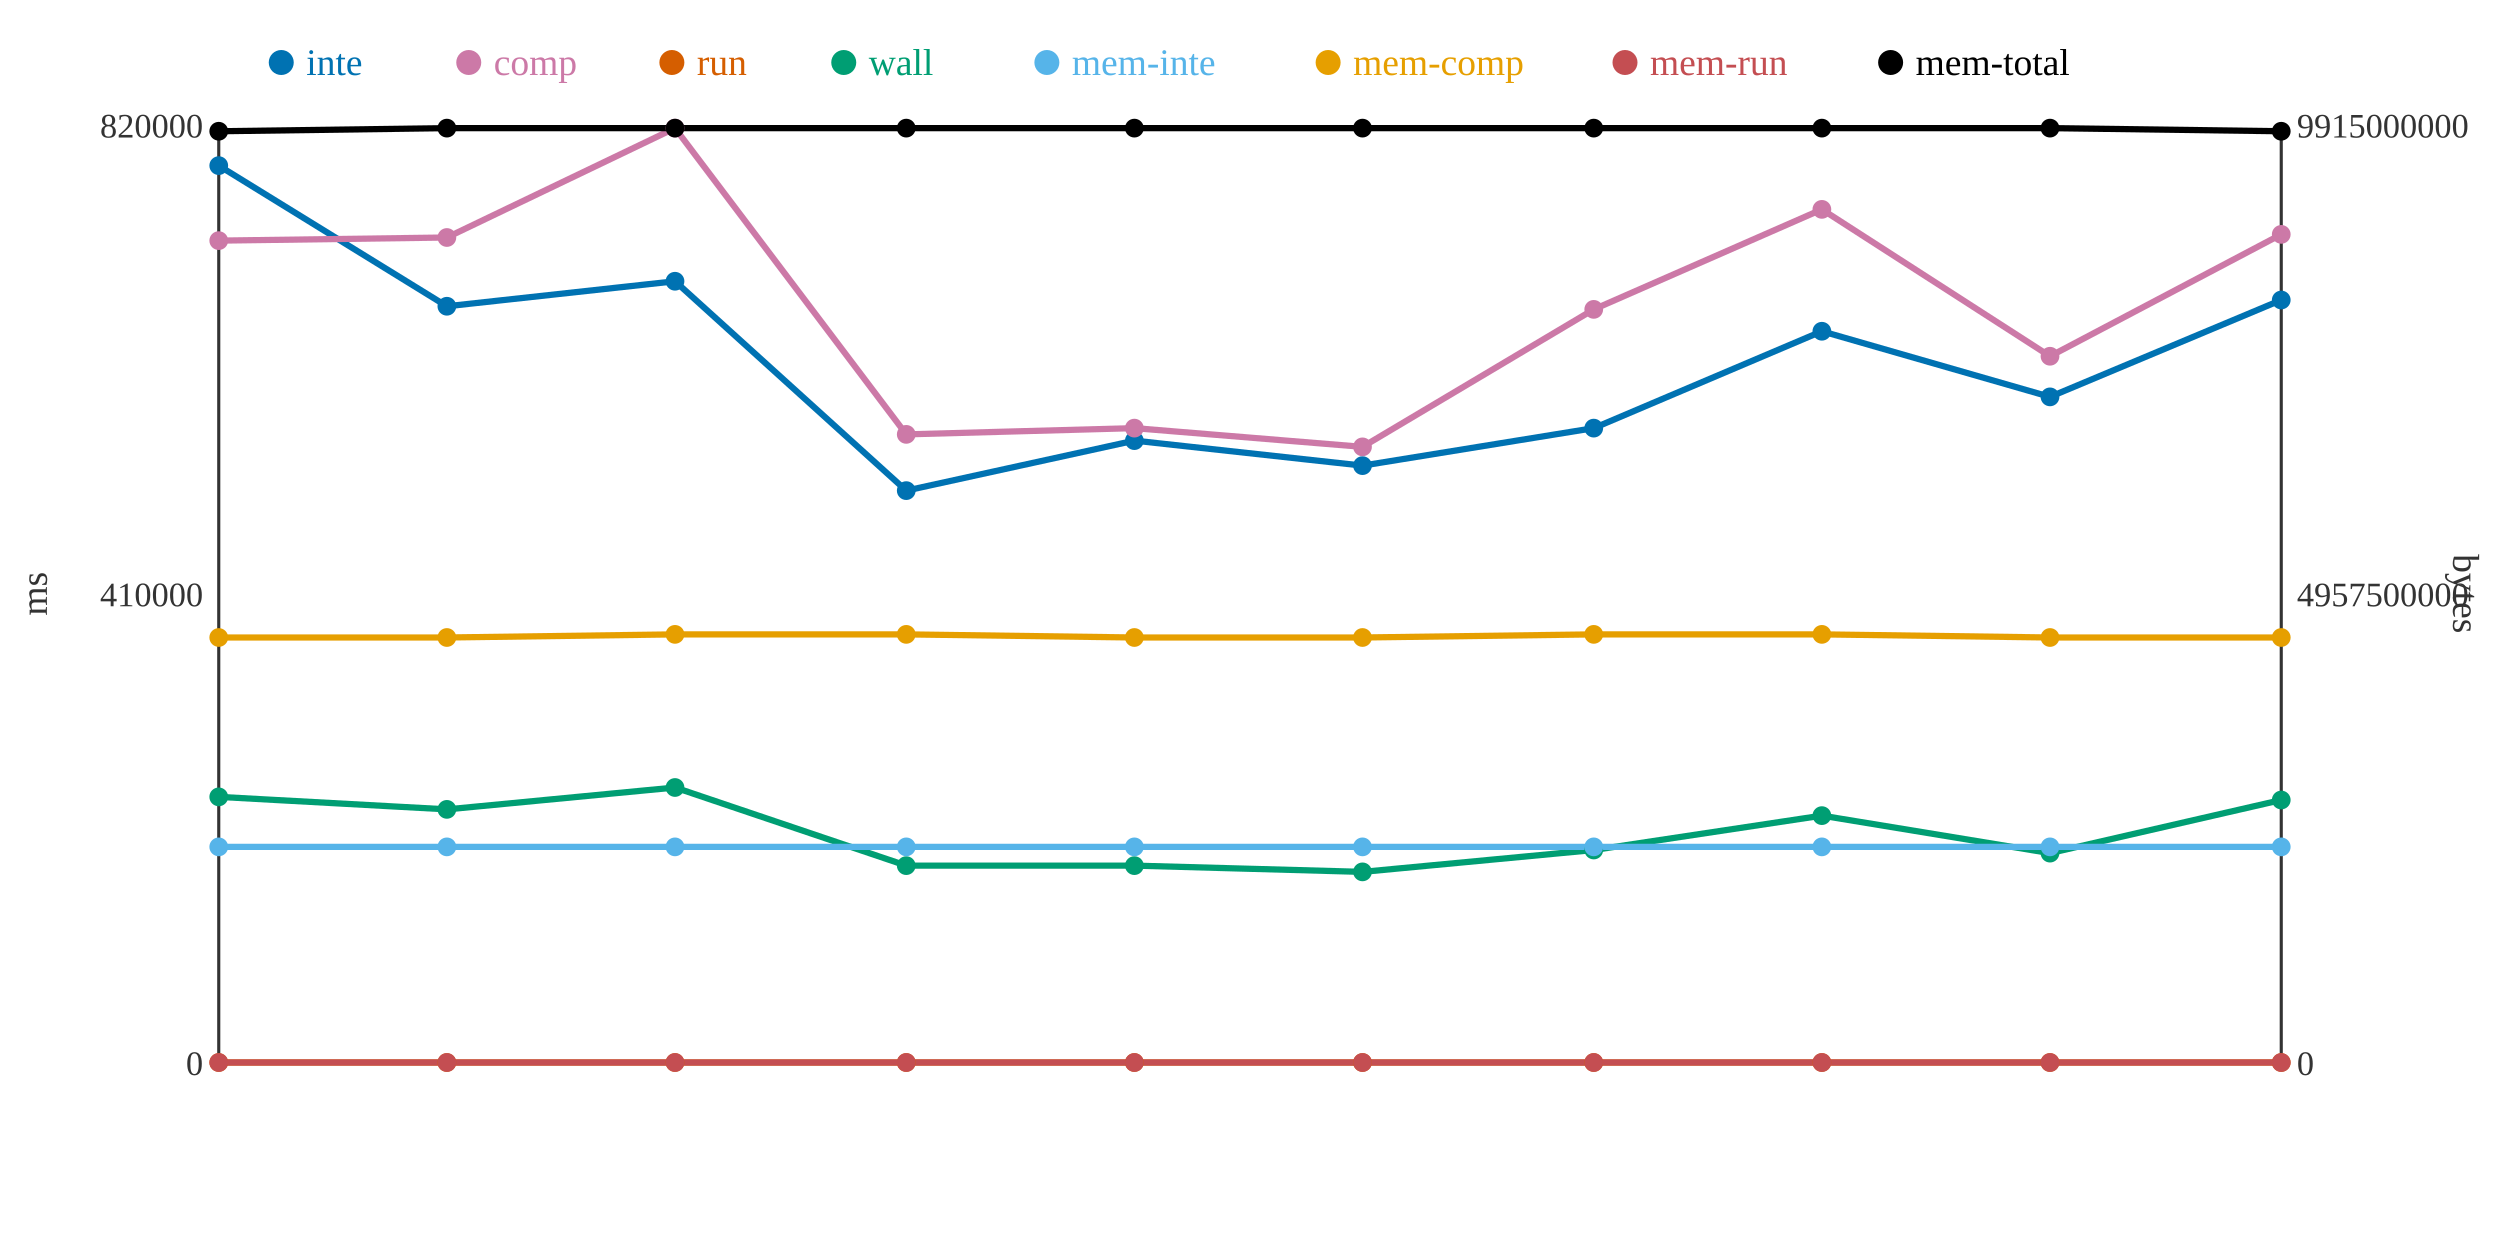
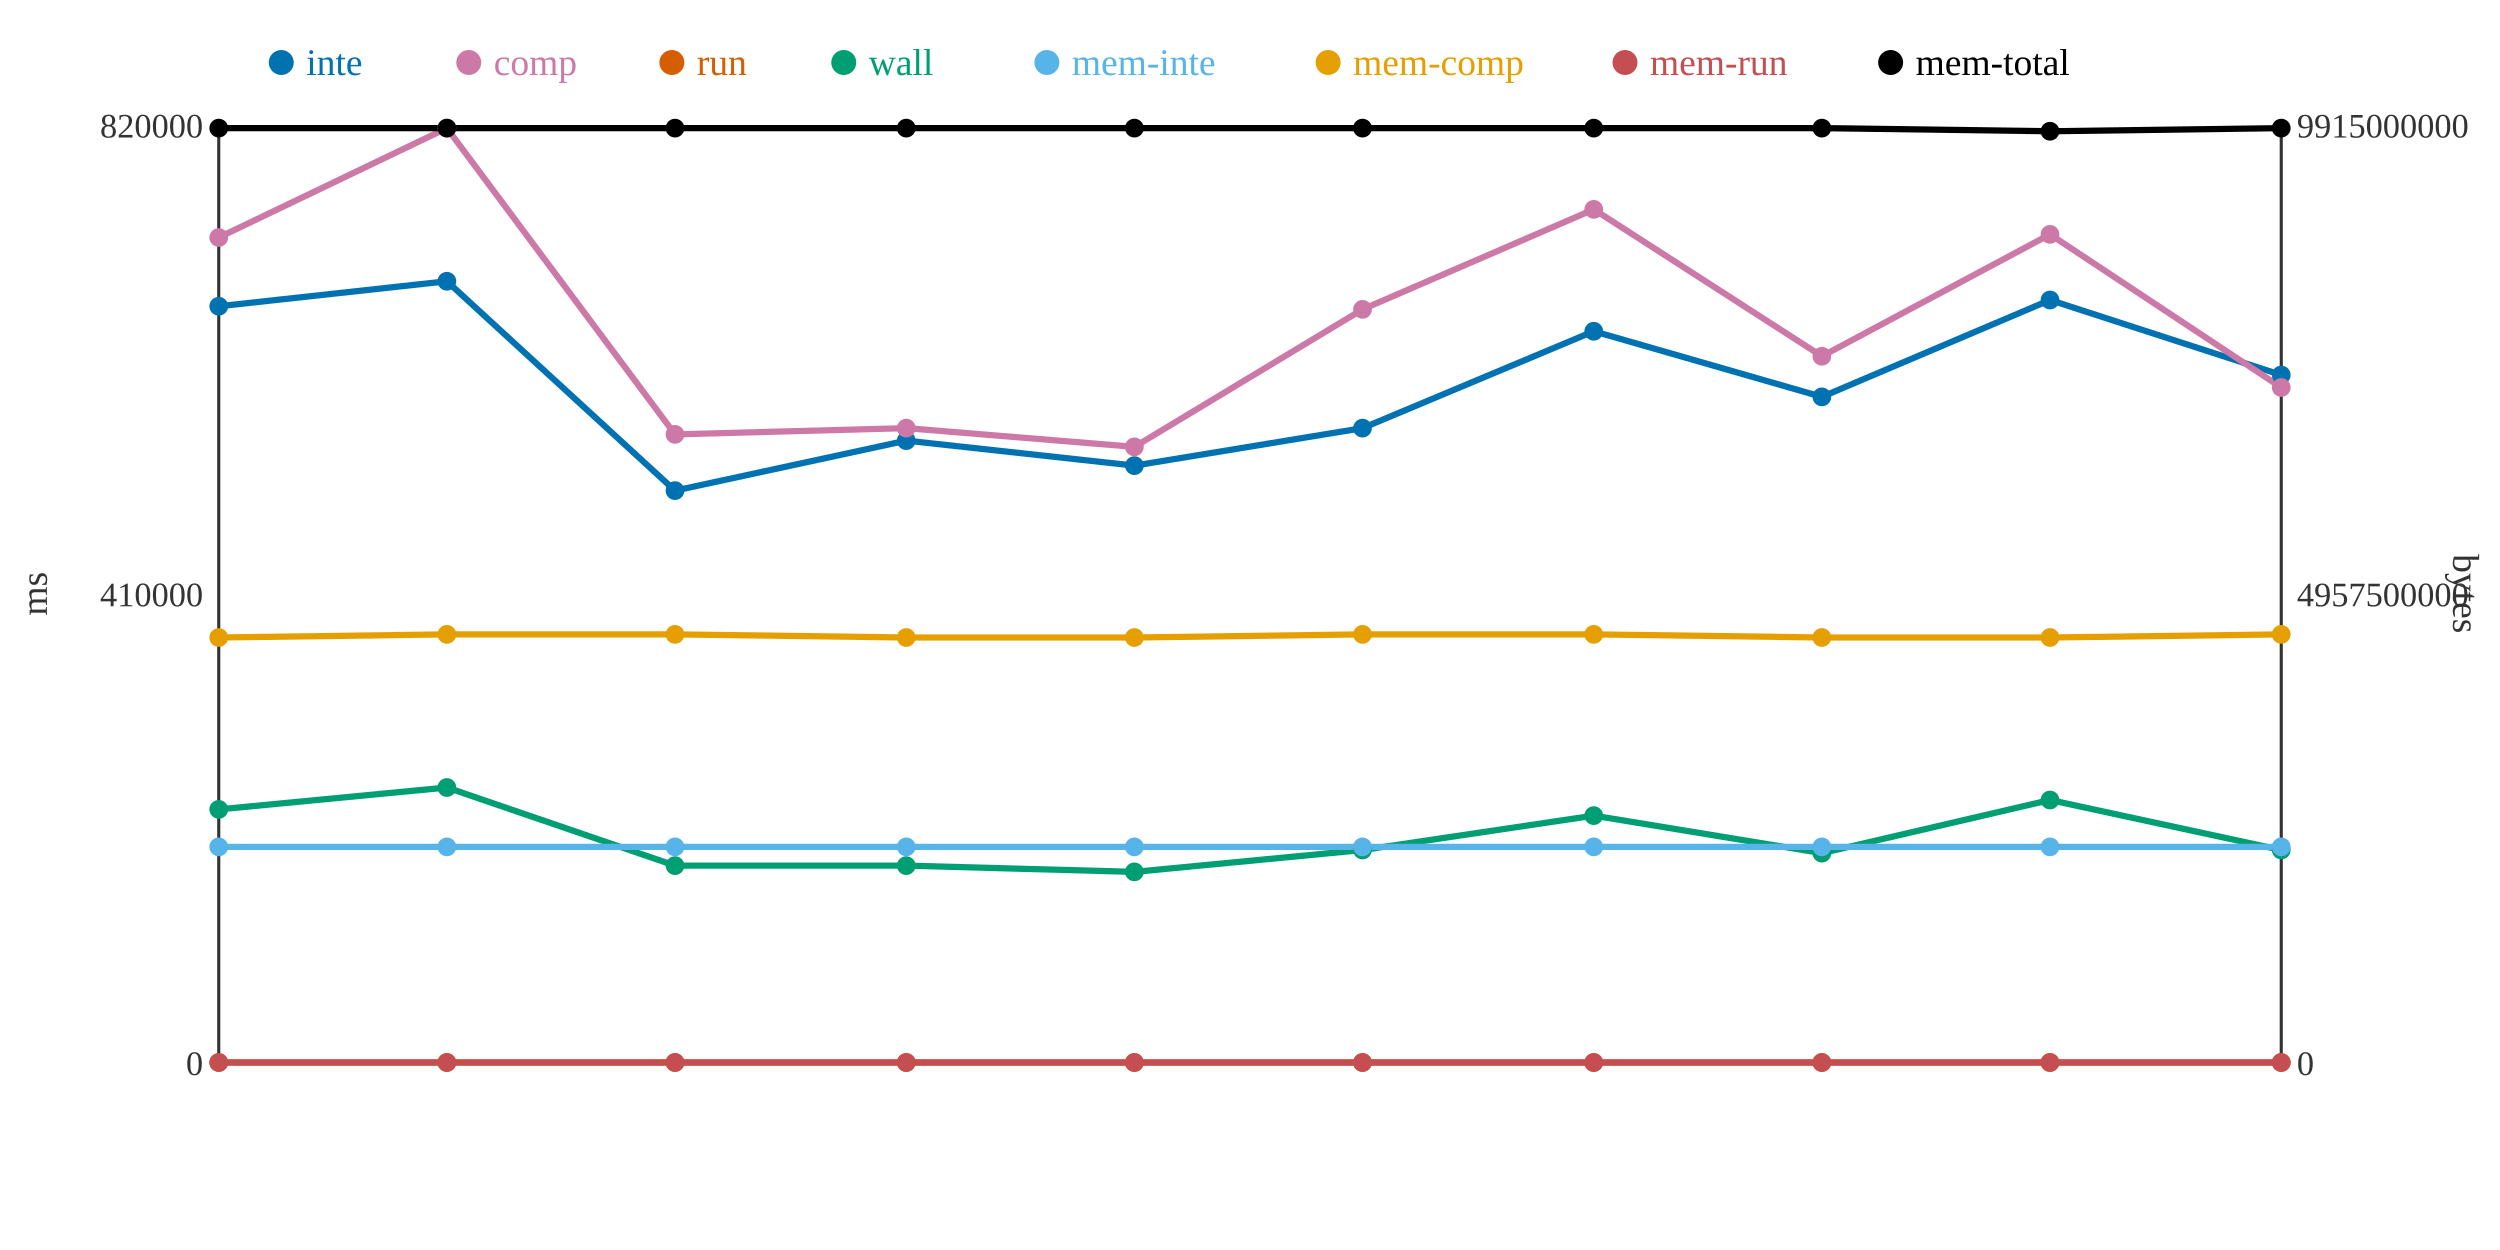
<svg xmlns="http://www.w3.org/2000/svg" width="800" height="400">
  <rect width="800" height="400" fill="white" />
  <line x1="70" y1="40" x2="70" y2="340" stroke="#333" stroke-width="1" />
  <line x1="70" y1="340" x2="730" y2="340" stroke="#333" stroke-width="1" />
  <line x1="730" y1="40" x2="730" y2="340" stroke="#333" stroke-width="1" />
  <text x="65" y="344" text-anchor="end" font-size="11" fill="#333">0</text>
  <text x="65" y="194" text-anchor="end" font-size="11" fill="#333">410000</text>
  <text x="65" y="44" text-anchor="end" font-size="11" fill="#333">820000</text>
  <text x="15" y="190" text-anchor="middle" font-size="12" fill="#333" transform="rotate(-90 15 190)">ms</text>
  <text x="735" y="344" text-anchor="start" font-size="11" fill="#333">0</text>
  <text x="735" y="194" text-anchor="start" font-size="11" fill="#333">4957500000</text>
  <text x="735" y="44" text-anchor="start" font-size="11" fill="#333">9915000000</text>
  <text x="785" y="190" text-anchor="middle" font-size="12" fill="#333" transform="rotate(90 785 190)">bytes</text>
-   <polyline points="70,53 143,98 216,90 290,157 363,141 436,149 510,137 583,106 656,127 730,96" fill="none" stroke="#0072B2" stroke-width="2" />
-   <polyline points="70,77 143,76 216,41 290,139 363,137 436,143 510,99 583,67 656,114 730,75" fill="none" stroke="#CC79A7" stroke-width="2" />
+   <polyline points="70,98 143,90 216,157 290,141 363,149 436,137 510,106 583,127 656,96 730,120" fill="none" stroke="#0072B2" stroke-width="2" />
+   <polyline points="70,76 143,41 216,139 290,137 363,143 436,99 510,67 583,114 656,75 730,124" fill="none" stroke="#CC79A7" stroke-width="2" />
  <polyline points="70,340 143,340 216,340 290,340 363,340 436,340 510,340 583,340 656,340 730,340" fill="none" stroke="#D55E00" stroke-width="2" />
-   <polyline points="70,255 143,259 216,252 290,277 363,277 436,279 510,272 583,261 656,273 730,256" fill="none" stroke="#009E73" stroke-width="2" />
+   <polyline points="70,259 143,252 216,277 290,277 363,279 436,272 510,261 583,273 656,256 730,272" fill="none" stroke="#009E73" stroke-width="2" />
  <polyline points="70,271 143,271 216,271 290,271 363,271 436,271 510,271 583,271 656,271 730,271" fill="none" stroke="#56B4E9" stroke-width="2" />
-   <polyline points="70,204 143,204 216,203 290,203 363,204 436,204 510,203 583,203 656,204 730,204" fill="none" stroke="#E69F00" stroke-width="2" />
+   <polyline points="70,204 143,203 216,203 290,204 363,204 436,203 510,203 583,204 656,204 730,203" fill="none" stroke="#E69F00" stroke-width="2" />
  <polyline points="70,340 143,340 216,340 290,340 363,340 436,340 510,340 583,340 656,340 730,340" fill="none" stroke="#C44E52" stroke-width="2" />
-   <polyline points="70,42 143,41 216,41 290,41 363,41 436,41 510,41 583,41 656,41 730,42" fill="none" stroke="#000000" stroke-width="2" />
-   <circle cx="70" cy="53" r="3" fill="#0072B2" />
-   <circle cx="70" cy="77" r="3" fill="#CC79A7" />
+   <polyline points="70,41 143,41 216,41 290,41 363,41 436,41 510,41 583,41 656,42 730,41" fill="none" stroke="#000000" stroke-width="2" />
+   <circle cx="70" cy="98" r="3" fill="#0072B2" />
+   <circle cx="70" cy="76" r="3" fill="#CC79A7" />
  <circle cx="70" cy="340" r="3" fill="#D55E00" />
-   <circle cx="70" cy="255" r="3" fill="#009E73" />
+   <circle cx="70" cy="259" r="3" fill="#009E73" />
  <circle cx="70" cy="271" r="3" fill="#56B4E9" />
  <circle cx="70" cy="204" r="3" fill="#E69F00" />
  <circle cx="70" cy="340" r="3" fill="#C44E52" />
-   <circle cx="70" cy="42" r="3" fill="#000000" />
-   <circle cx="143" cy="98" r="3" fill="#0072B2" />
-   <circle cx="143" cy="76" r="3" fill="#CC79A7" />
+   <circle cx="70" cy="41" r="3" fill="#000000" />
+   <circle cx="143" cy="90" r="3" fill="#0072B2" />
+   <circle cx="143" cy="41" r="3" fill="#CC79A7" />
  <circle cx="143" cy="340" r="3" fill="#D55E00" />
-   <circle cx="143" cy="259" r="3" fill="#009E73" />
+   <circle cx="143" cy="252" r="3" fill="#009E73" />
  <circle cx="143" cy="271" r="3" fill="#56B4E9" />
-   <circle cx="143" cy="204" r="3" fill="#E69F00" />
+   <circle cx="143" cy="203" r="3" fill="#E69F00" />
  <circle cx="143" cy="340" r="3" fill="#C44E52" />
  <circle cx="143" cy="41" r="3" fill="#000000" />
-   <circle cx="216" cy="90" r="3" fill="#0072B2" />
-   <circle cx="216" cy="41" r="3" fill="#CC79A7" />
+   <circle cx="216" cy="157" r="3" fill="#0072B2" />
+   <circle cx="216" cy="139" r="3" fill="#CC79A7" />
  <circle cx="216" cy="340" r="3" fill="#D55E00" />
-   <circle cx="216" cy="252" r="3" fill="#009E73" />
+   <circle cx="216" cy="277" r="3" fill="#009E73" />
  <circle cx="216" cy="271" r="3" fill="#56B4E9" />
  <circle cx="216" cy="203" r="3" fill="#E69F00" />
  <circle cx="216" cy="340" r="3" fill="#C44E52" />
  <circle cx="216" cy="41" r="3" fill="#000000" />
-   <circle cx="290" cy="157" r="3" fill="#0072B2" />
-   <circle cx="290" cy="139" r="3" fill="#CC79A7" />
+   <circle cx="290" cy="141" r="3" fill="#0072B2" />
+   <circle cx="290" cy="137" r="3" fill="#CC79A7" />
  <circle cx="290" cy="340" r="3" fill="#D55E00" />
  <circle cx="290" cy="277" r="3" fill="#009E73" />
  <circle cx="290" cy="271" r="3" fill="#56B4E9" />
-   <circle cx="290" cy="203" r="3" fill="#E69F00" />
+   <circle cx="290" cy="204" r="3" fill="#E69F00" />
  <circle cx="290" cy="340" r="3" fill="#C44E52" />
  <circle cx="290" cy="41" r="3" fill="#000000" />
-   <circle cx="363" cy="141" r="3" fill="#0072B2" />
-   <circle cx="363" cy="137" r="3" fill="#CC79A7" />
+   <circle cx="363" cy="149" r="3" fill="#0072B2" />
+   <circle cx="363" cy="143" r="3" fill="#CC79A7" />
  <circle cx="363" cy="340" r="3" fill="#D55E00" />
-   <circle cx="363" cy="277" r="3" fill="#009E73" />
+   <circle cx="363" cy="279" r="3" fill="#009E73" />
  <circle cx="363" cy="271" r="3" fill="#56B4E9" />
  <circle cx="363" cy="204" r="3" fill="#E69F00" />
  <circle cx="363" cy="340" r="3" fill="#C44E52" />
  <circle cx="363" cy="41" r="3" fill="#000000" />
-   <circle cx="436" cy="149" r="3" fill="#0072B2" />
-   <circle cx="436" cy="143" r="3" fill="#CC79A7" />
+   <circle cx="436" cy="137" r="3" fill="#0072B2" />
+   <circle cx="436" cy="99" r="3" fill="#CC79A7" />
  <circle cx="436" cy="340" r="3" fill="#D55E00" />
-   <circle cx="436" cy="279" r="3" fill="#009E73" />
+   <circle cx="436" cy="272" r="3" fill="#009E73" />
  <circle cx="436" cy="271" r="3" fill="#56B4E9" />
-   <circle cx="436" cy="204" r="3" fill="#E69F00" />
+   <circle cx="436" cy="203" r="3" fill="#E69F00" />
  <circle cx="436" cy="340" r="3" fill="#C44E52" />
  <circle cx="436" cy="41" r="3" fill="#000000" />
-   <circle cx="510" cy="137" r="3" fill="#0072B2" />
-   <circle cx="510" cy="99" r="3" fill="#CC79A7" />
+   <circle cx="510" cy="106" r="3" fill="#0072B2" />
+   <circle cx="510" cy="67" r="3" fill="#CC79A7" />
  <circle cx="510" cy="340" r="3" fill="#D55E00" />
-   <circle cx="510" cy="272" r="3" fill="#009E73" />
+   <circle cx="510" cy="261" r="3" fill="#009E73" />
  <circle cx="510" cy="271" r="3" fill="#56B4E9" />
  <circle cx="510" cy="203" r="3" fill="#E69F00" />
  <circle cx="510" cy="340" r="3" fill="#C44E52" />
  <circle cx="510" cy="41" r="3" fill="#000000" />
-   <circle cx="583" cy="106" r="3" fill="#0072B2" />
-   <circle cx="583" cy="67" r="3" fill="#CC79A7" />
+   <circle cx="583" cy="127" r="3" fill="#0072B2" />
+   <circle cx="583" cy="114" r="3" fill="#CC79A7" />
  <circle cx="583" cy="340" r="3" fill="#D55E00" />
-   <circle cx="583" cy="261" r="3" fill="#009E73" />
+   <circle cx="583" cy="273" r="3" fill="#009E73" />
  <circle cx="583" cy="271" r="3" fill="#56B4E9" />
-   <circle cx="583" cy="203" r="3" fill="#E69F00" />
+   <circle cx="583" cy="204" r="3" fill="#E69F00" />
  <circle cx="583" cy="340" r="3" fill="#C44E52" />
  <circle cx="583" cy="41" r="3" fill="#000000" />
-   <circle cx="656" cy="127" r="3" fill="#0072B2" />
-   <circle cx="656" cy="114" r="3" fill="#CC79A7" />
+   <circle cx="656" cy="96" r="3" fill="#0072B2" />
+   <circle cx="656" cy="75" r="3" fill="#CC79A7" />
  <circle cx="656" cy="340" r="3" fill="#D55E00" />
-   <circle cx="656" cy="273" r="3" fill="#009E73" />
+   <circle cx="656" cy="256" r="3" fill="#009E73" />
  <circle cx="656" cy="271" r="3" fill="#56B4E9" />
  <circle cx="656" cy="204" r="3" fill="#E69F00" />
  <circle cx="656" cy="340" r="3" fill="#C44E52" />
-   <circle cx="656" cy="41" r="3" fill="#000000" />
-   <circle cx="730" cy="96" r="3" fill="#0072B2" />
-   <circle cx="730" cy="75" r="3" fill="#CC79A7" />
+   <circle cx="656" cy="42" r="3" fill="#000000" />
+   <circle cx="730" cy="120" r="3" fill="#0072B2" />
+   <circle cx="730" cy="124" r="3" fill="#CC79A7" />
  <circle cx="730" cy="340" r="3" fill="#D55E00" />
-   <circle cx="730" cy="256" r="3" fill="#009E73" />
+   <circle cx="730" cy="272" r="3" fill="#009E73" />
  <circle cx="730" cy="271" r="3" fill="#56B4E9" />
-   <circle cx="730" cy="204" r="3" fill="#E69F00" />
+   <circle cx="730" cy="203" r="3" fill="#E69F00" />
  <circle cx="730" cy="340" r="3" fill="#C44E52" />
-   <circle cx="730" cy="42" r="3" fill="#000000" />
+   <circle cx="730" cy="41" r="3" fill="#000000" />
  <circle cx="90" cy="20" r="4" fill="#0072B2" />
  <text x="98" y="24" text-anchor="start" font-size="12" fill="#0072B2">inte</text>
  <circle cx="150" cy="20" r="4" fill="#CC79A7" />
  <text x="158" y="24" text-anchor="start" font-size="12" fill="#CC79A7">comp</text>
  <circle cx="215" cy="20" r="4" fill="#D55E00" />
  <text x="223" y="24" text-anchor="start" font-size="12" fill="#D55E00">run</text>
  <circle cx="270" cy="20" r="4" fill="#009E73" />
  <text x="278" y="24" text-anchor="start" font-size="12" fill="#009E73">wall</text>
  <circle cx="335" cy="20" r="4" fill="#56B4E9" />
  <text x="343" y="24" text-anchor="start" font-size="12" fill="#56B4E9">mem-inte</text>
  <circle cx="425" cy="20" r="4" fill="#E69F00" />
  <text x="433" y="24" text-anchor="start" font-size="12" fill="#E69F00">mem-comp</text>
  <circle cx="520" cy="20" r="4" fill="#C44E52" />
  <text x="528" y="24" text-anchor="start" font-size="12" fill="#C44E52">mem-run</text>
  <circle cx="605" cy="20" r="4" fill="#000000" />
  <text x="613" y="24" text-anchor="start" font-size="12" fill="#000000">mem-total</text>
</svg>
